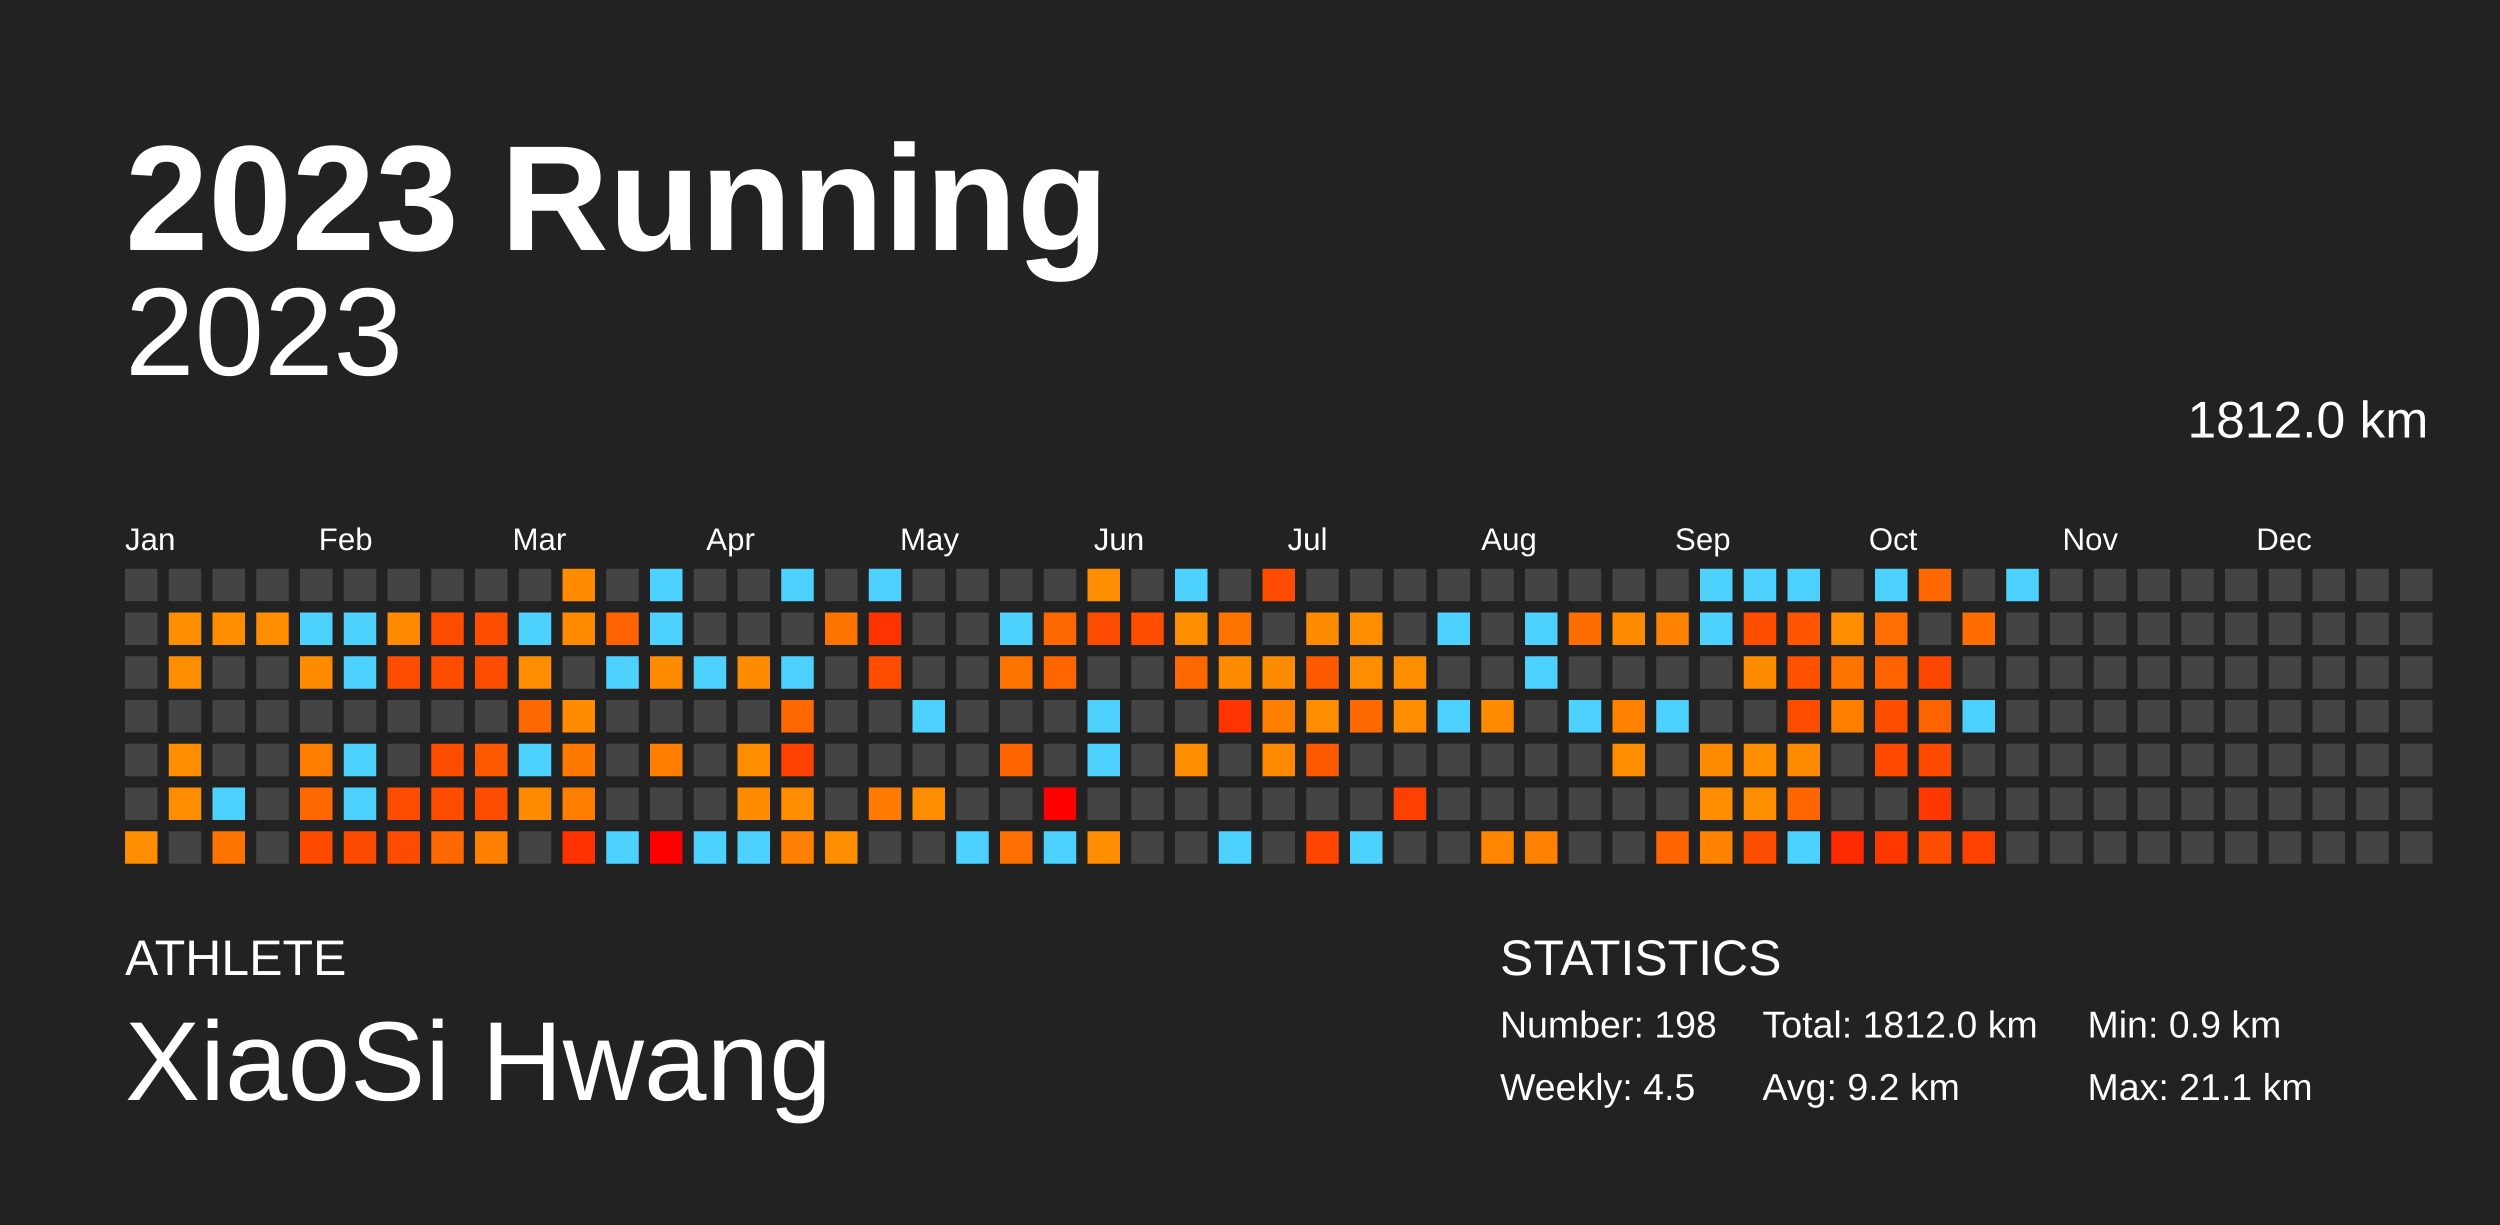
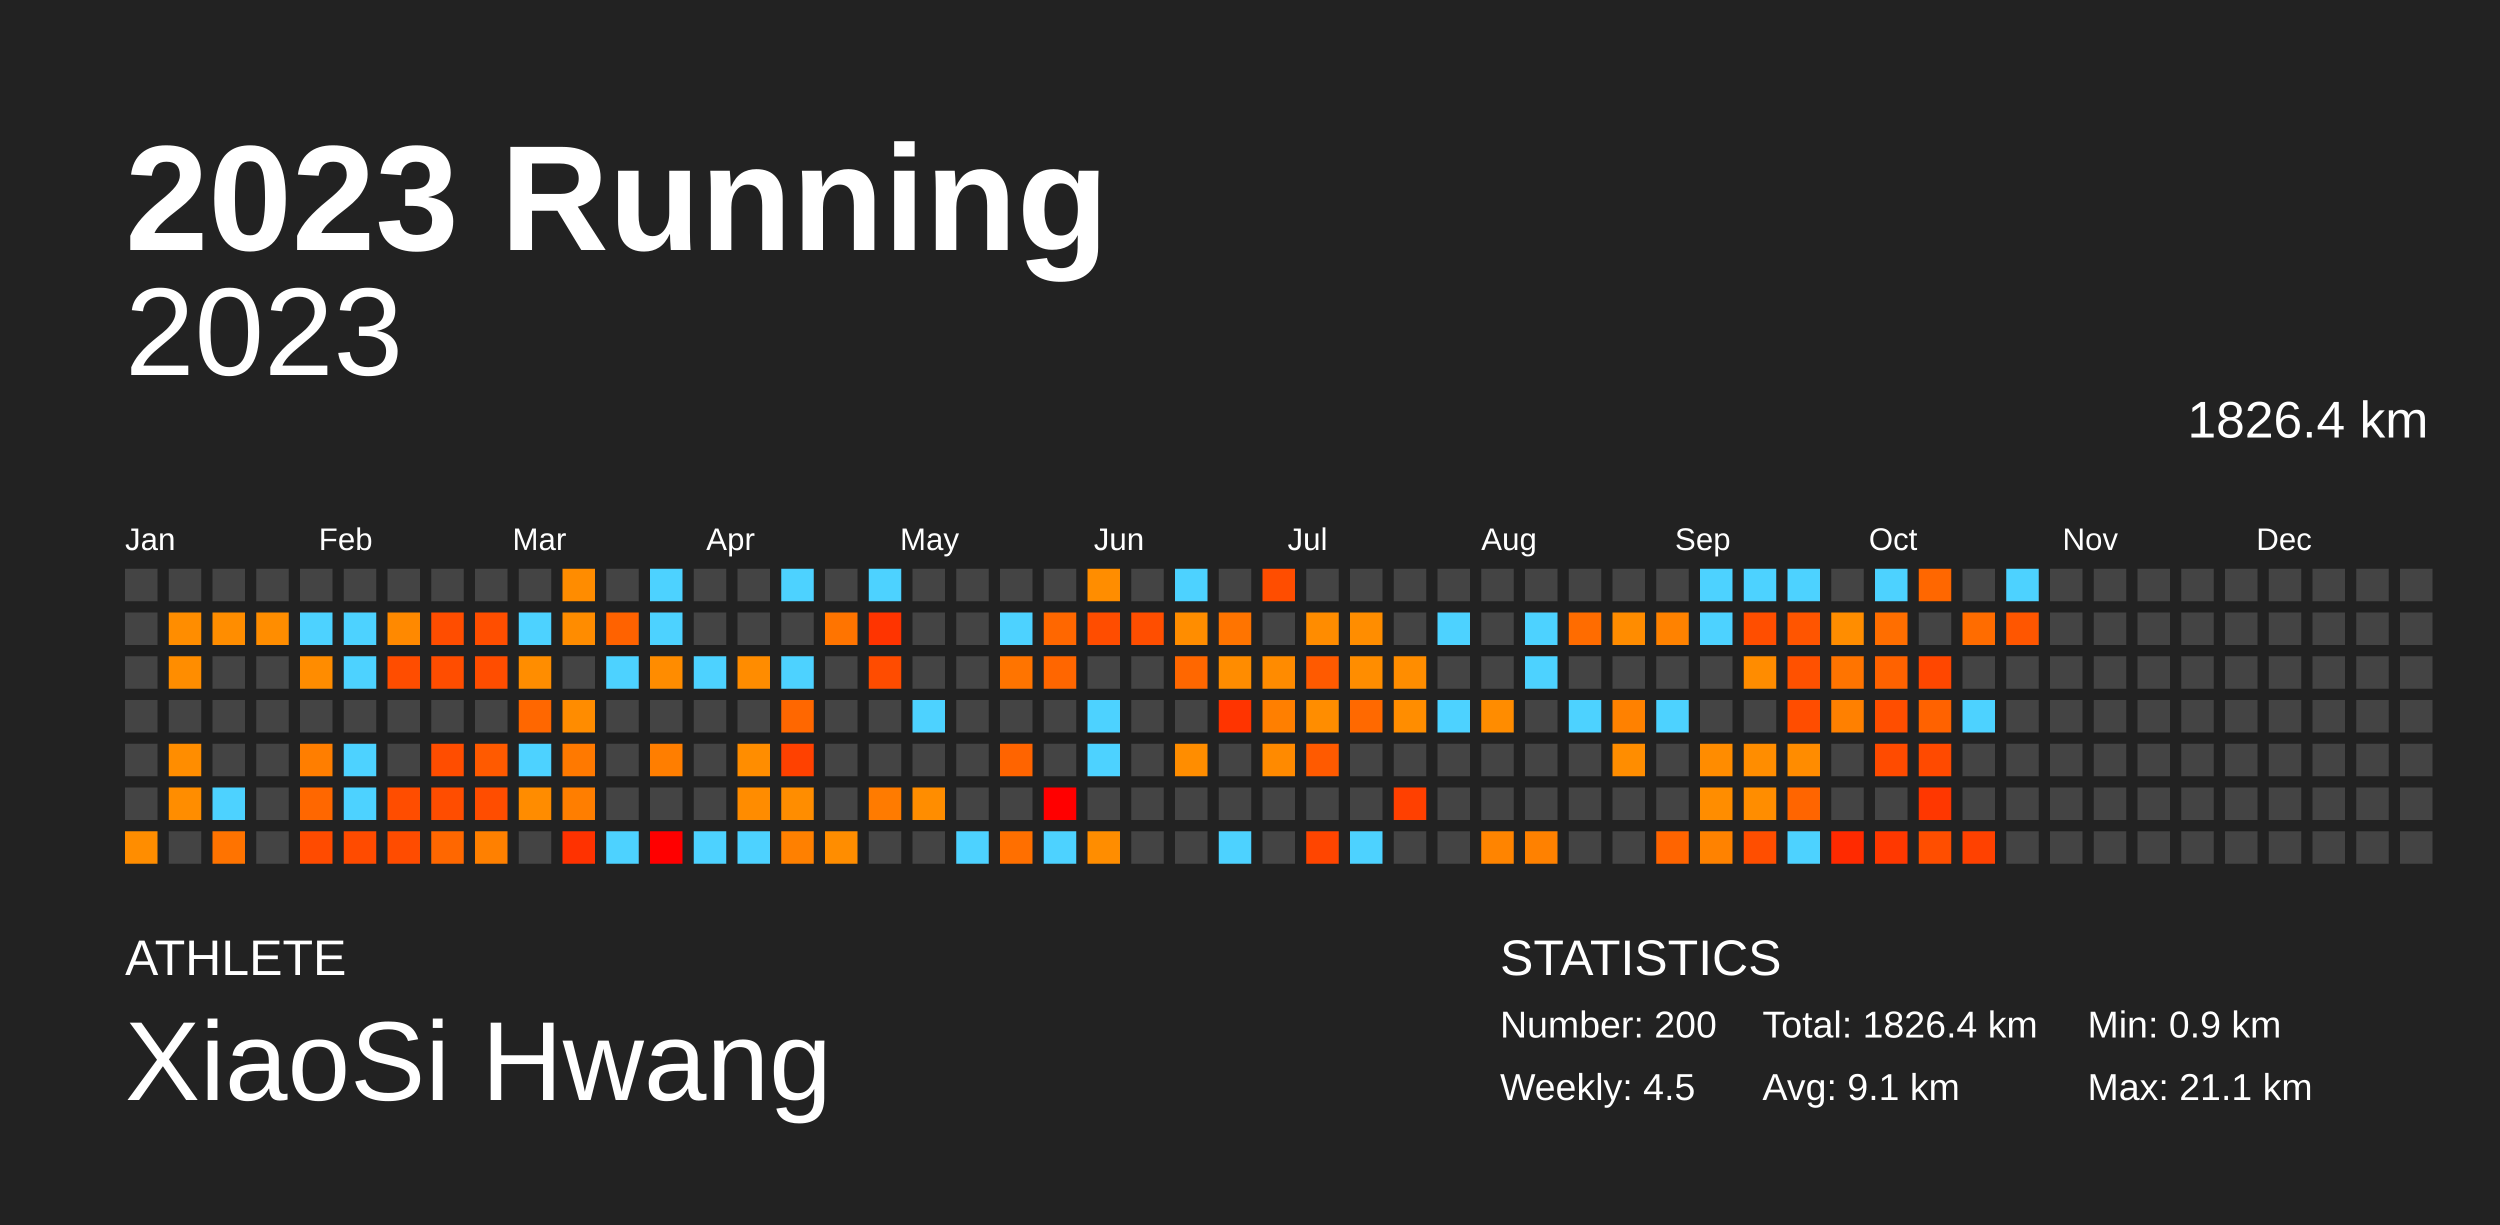
<svg xmlns="http://www.w3.org/2000/svg" baseProfile="full" height="98mm" version="1.1" viewBox="0,0,200,98" width="200mm">
  <defs />
  <rect fill="#222222" height="98" width="200" x="0" y="0" />
  <text fill="#FFFFFF" style="font-size:12px; font-family:Arial; font-weight:bold;" x="10" y="20">2023 Running</text>
  <text fill="#FFFFFF" style="font-size:4px; font-family:Arial" x="10" y="78">ATHLETE</text>
  <text fill="#FFFFFF" style="font-size:9px; font-family:Arial" x="10" y="88">XiaoSi Hwang</text>
  <text fill="#FFFFFF" style="font-size:4px; font-family:Arial" x="120" y="78">STATISTICS</text>
-   <text fill="#FFFFFF" style="font-size:3px; font-family:Arial" x="120" y="83">Number: 198</text>
+   <text fill="#FFFFFF" style="font-size:3px; font-family:Arial" x="120" y="83">Number: 200</text>
  <text fill="#FFFFFF" style="font-size:3px; font-family:Arial" x="120" y="88">Weekly: 4.5</text>
-   <text fill="#FFFFFF" style="font-size:3px; font-family:Arial" x="141" y="83">Total: 1812.0 km</text>
-   <text fill="#FFFFFF" style="font-size:3px; font-family:Arial" x="141" y="88">Avg: 9.2 km</text>
+   <text fill="#FFFFFF" style="font-size:3px; font-family:Arial" x="141" y="83">Total: 1826.4 km</text>
+   <text fill="#FFFFFF" style="font-size:3px; font-family:Arial" x="141" y="88">Avg: 9.1 km</text>
  <text fill="#FFFFFF" style="font-size:3px; font-family:Arial" x="167" y="83">Min: 0.9 km</text>
  <text fill="#FFFFFF" style="font-size:3px; font-family:Arial" x="167" y="88">Max: 21.1 km</text>
  <text alignment-baseline="hanging" fill="#FFFFFF" style="font-size:10.0px; font-family:Arial;" x="10" y="30">2023</text>
-   <text alignment-baseline="hanging" fill="#FFFFFF" style="font-size:4.125px; font-family:Arial;" x="175" y="35">1812.0 km</text>
+   <text alignment-baseline="hanging" fill="#FFFFFF" style="font-size:4.125px; font-family:Arial;" x="175" y="35">1826.4 km</text>
  <text fill="#FFFFFF" style="font-size:2.5px; font-family:Arial" x="10.0" y="44">Jan</text>
  <text fill="#FFFFFF" style="font-size:2.5px; font-family:Arial" x="25.5" y="44">Feb</text>
  <text fill="#FFFFFF" style="font-size:2.5px; font-family:Arial" x="41.0" y="44">Mar</text>
  <text fill="#FFFFFF" style="font-size:2.5px; font-family:Arial" x="56.5" y="44">Apr</text>
  <text fill="#FFFFFF" style="font-size:2.5px; font-family:Arial" x="72.0" y="44">May</text>
  <text fill="#FFFFFF" style="font-size:2.5px; font-family:Arial" x="87.5" y="44">Jun</text>
  <text fill="#FFFFFF" style="font-size:2.5px; font-family:Arial" x="103.0" y="44">Jul</text>
  <text fill="#FFFFFF" style="font-size:2.5px; font-family:Arial" x="118.5" y="44">Aug</text>
  <text fill="#FFFFFF" style="font-size:2.5px; font-family:Arial" x="134.0" y="44">Sep</text>
  <text fill="#FFFFFF" style="font-size:2.5px; font-family:Arial" x="149.5" y="44">Oct</text>
  <text fill="#FFFFFF" style="font-size:2.5px; font-family:Arial" x="165.0" y="44">Nov</text>
  <text fill="#FFFFFF" style="font-size:2.5px; font-family:Arial" x="180.5" y="44">Dec</text>
  <rect fill="#444444" height="2.6" width="2.6" x="10.0" y="45.5" />
  <rect fill="#444444" height="2.6" width="2.6" x="10.0" y="49.0" />
  <rect fill="#444444" height="2.6" width="2.6" x="10.0" y="52.5" />
  <rect fill="#444444" height="2.6" width="2.6" x="10.0" y="56.0" />
  <rect fill="#444444" height="2.6" width="2.6" x="10.0" y="59.5" />
  <rect fill="#444444" height="2.6" width="2.6" x="10.0" y="63.0" />
  <rect fill="#ff8d00" height="2.6" width="2.6" x="10.0" y="66.5" />
  <rect fill="#444444" height="2.6" width="2.6" x="13.5" y="45.5" />
  <rect fill="#ff8d00" height="2.6" width="2.6" x="13.5" y="49.0" />
  <rect fill="#ff8d00" height="2.6" width="2.6" x="13.5" y="52.5" />
  <rect fill="#444444" height="2.6" width="2.6" x="13.5" y="56.0" />
  <rect fill="#ff8d00" height="2.6" width="2.6" x="13.5" y="59.5" />
  <rect fill="#ff8d00" height="2.6" width="2.6" x="13.5" y="63.0" />
  <rect fill="#444444" height="2.6" width="2.6" x="13.5" y="66.5" />
  <rect fill="#444444" height="2.6" width="2.6" x="17.0" y="45.5" />
  <rect fill="#ff8d00" height="2.6" width="2.6" x="17.0" y="49.0" />
  <rect fill="#444444" height="2.6" width="2.6" x="17.0" y="52.5" />
  <rect fill="#444444" height="2.6" width="2.6" x="17.0" y="56.0" />
  <rect fill="#444444" height="2.6" width="2.6" x="17.0" y="59.5" />
  <rect fill="#4dd2ff" height="2.6" width="2.6" x="17.0" y="63.0" />
  <rect fill="#ff7300" height="2.6" width="2.6" x="17.0" y="66.5" />
  <rect fill="#444444" height="2.6" width="2.6" x="20.5" y="45.5" />
  <rect fill="#ff8d00" height="2.6" width="2.6" x="20.5" y="49.0" />
  <rect fill="#444444" height="2.6" width="2.6" x="20.5" y="52.5" />
  <rect fill="#444444" height="2.6" width="2.6" x="20.5" y="56.0" />
  <rect fill="#444444" height="2.6" width="2.6" x="20.5" y="59.5" />
  <rect fill="#444444" height="2.6" width="2.6" x="20.5" y="63.0" />
  <rect fill="#444444" height="2.6" width="2.6" x="20.5" y="66.5" />
  <rect fill="#444444" height="2.6" width="2.6" x="24.0" y="45.5" />
  <rect fill="#4dd2ff" height="2.6" width="2.6" x="24.0" y="49.0" />
  <rect fill="#ff8c00" height="2.6" width="2.6" x="24.0" y="52.5" />
  <rect fill="#444444" height="2.6" width="2.6" x="24.0" y="56.0" />
  <rect fill="#ff7e00" height="2.6" width="2.6" x="24.0" y="59.5" />
  <rect fill="#ff6700" height="2.6" width="2.6" x="24.0" y="63.0" />
  <rect fill="#ff4b00" height="2.6" width="2.6" x="24.0" y="66.5" />
  <rect fill="#444444" height="2.6" width="2.6" x="27.5" y="45.5" />
  <rect fill="#4dd2ff" height="2.6" width="2.6" x="27.5" y="49.0" />
  <rect fill="#4dd2ff" height="2.6" width="2.6" x="27.5" y="52.5" />
  <rect fill="#444444" height="2.6" width="2.6" x="27.5" y="56.0" />
  <rect fill="#4dd2ff" height="2.6" width="2.6" x="27.5" y="59.5" />
  <rect fill="#4dd2ff" height="2.6" width="2.6" x="27.5" y="63.0" />
  <rect fill="#ff4b00" height="2.6" width="2.6" x="27.5" y="66.5" />
  <rect fill="#444444" height="2.6" width="2.6" x="31.0" y="45.5" />
  <rect fill="#ff8900" height="2.6" width="2.6" x="31.0" y="49.0" />
  <rect fill="#ff4d00" height="2.6" width="2.6" x="31.0" y="52.5" />
  <rect fill="#444444" height="2.6" width="2.6" x="31.0" y="56.0" />
  <rect fill="#444444" height="2.6" width="2.6" x="31.0" y="59.5" />
  <rect fill="#ff4d00" height="2.6" width="2.6" x="31.0" y="63.0" />
  <rect fill="#ff4c00" height="2.6" width="2.6" x="31.0" y="66.5" />
  <rect fill="#444444" height="2.6" width="2.6" x="34.5" y="45.5" />
  <rect fill="#ff4d00" height="2.6" width="2.6" x="34.5" y="49.0" />
  <rect fill="#ff4d00" height="2.6" width="2.6" x="34.5" y="52.5" />
  <rect fill="#444444" height="2.6" width="2.6" x="34.5" y="56.0" />
  <rect fill="#ff4d00" height="2.6" width="2.6" x="34.5" y="59.5" />
  <rect fill="#ff4d00" height="2.6" width="2.6" x="34.5" y="63.0" />
  <rect fill="#ff6700" height="2.6" width="2.6" x="34.5" y="66.5" />
  <rect fill="#444444" height="2.6" width="2.6" x="38.0" y="45.5" />
  <rect fill="#ff4e00" height="2.6" width="2.6" x="38.0" y="49.0" />
  <rect fill="#ff4d00" height="2.6" width="2.6" x="38.0" y="52.5" />
  <rect fill="#444444" height="2.6" width="2.6" x="38.0" y="56.0" />
  <rect fill="#ff5a00" height="2.6" width="2.6" x="38.0" y="59.5" />
  <rect fill="#ff4d00" height="2.6" width="2.6" x="38.0" y="63.0" />
  <rect fill="#ff8000" height="2.6" width="2.6" x="38.0" y="66.5" />
  <rect fill="#444444" height="2.6" width="2.6" x="41.5" y="45.5" />
  <rect fill="#4dd2ff" height="2.6" width="2.6" x="41.5" y="49.0" />
  <rect fill="#ff8d00" height="2.6" width="2.6" x="41.5" y="52.5" />
  <rect fill="#ff6700" height="2.6" width="2.6" x="41.5" y="56.0" />
  <rect fill="#4dd2ff" height="2.6" width="2.6" x="41.5" y="59.5" />
  <rect fill="#ff8c00" height="2.6" width="2.6" x="41.5" y="63.0" />
  <rect fill="#444444" height="2.6" width="2.6" x="41.5" y="66.5" />
  <rect fill="#ff8c00" height="2.6" width="2.6" x="45.0" y="45.5" />
  <rect fill="#ff8c00" height="2.6" width="2.6" x="45.0" y="49.0" />
  <rect fill="#444444" height="2.6" width="2.6" x="45.0" y="52.5" />
  <rect fill="#ff8c00" height="2.6" width="2.6" x="45.0" y="56.0" />
  <rect fill="#ff7900" height="2.6" width="2.6" x="45.0" y="59.5" />
  <rect fill="#ff7e00" height="2.6" width="2.6" x="45.0" y="63.0" />
  <rect fill="#ff3200" height="2.6" width="2.6" x="45.0" y="66.5" />
  <rect fill="#444444" height="2.6" width="2.6" x="48.5" y="45.5" />
  <rect fill="#ff6200" height="2.6" width="2.6" x="48.5" y="49.0" />
  <rect fill="#4dd2ff" height="2.6" width="2.6" x="48.5" y="52.5" />
  <rect fill="#444444" height="2.6" width="2.6" x="48.5" y="56.0" />
  <rect fill="#444444" height="2.6" width="2.6" x="48.5" y="59.5" />
  <rect fill="#444444" height="2.6" width="2.6" x="48.5" y="63.0" />
  <rect fill="#4dd2ff" height="2.6" width="2.6" x="48.5" y="66.5" />
  <rect fill="#4dd2ff" height="2.6" width="2.6" x="52.0" y="45.5" />
  <rect fill="#4dd2ff" height="2.6" width="2.6" x="52.0" y="49.0" />
  <rect fill="#ff8c00" height="2.6" width="2.6" x="52.0" y="52.5" />
  <rect fill="#444444" height="2.6" width="2.6" x="52.0" y="56.0" />
  <rect fill="#ff7e00" height="2.6" width="2.6" x="52.0" y="59.5" />
  <rect fill="#444444" height="2.6" width="2.6" x="52.0" y="63.0" />
  <rect fill="red" height="2.6" width="2.6" x="52.0" y="66.5" />
  <rect fill="#444444" height="2.6" width="2.6" x="55.5" y="45.5" />
  <rect fill="#444444" height="2.6" width="2.6" x="55.5" y="49.0" />
  <rect fill="#4dd2ff" height="2.6" width="2.6" x="55.5" y="52.5" />
  <rect fill="#444444" height="2.6" width="2.6" x="55.5" y="56.0" />
  <rect fill="#444444" height="2.6" width="2.6" x="55.5" y="59.5" />
  <rect fill="#444444" height="2.6" width="2.6" x="55.5" y="63.0" />
  <rect fill="#4dd2ff" height="2.6" width="2.6" x="55.5" y="66.5" />
  <rect fill="#444444" height="2.6" width="2.6" x="59.0" y="45.5" />
  <rect fill="#444444" height="2.6" width="2.6" x="59.0" y="49.0" />
  <rect fill="#ff8c00" height="2.6" width="2.6" x="59.0" y="52.5" />
  <rect fill="#444444" height="2.6" width="2.6" x="59.0" y="56.0" />
  <rect fill="#ff8d00" height="2.6" width="2.6" x="59.0" y="59.5" />
  <rect fill="#ff8c00" height="2.6" width="2.6" x="59.0" y="63.0" />
  <rect fill="#4dd2ff" height="2.6" width="2.6" x="59.0" y="66.5" />
  <rect fill="#4dd2ff" height="2.6" width="2.6" x="62.5" y="45.5" />
  <rect fill="#444444" height="2.6" width="2.6" x="62.5" y="49.0" />
  <rect fill="#4dd2ff" height="2.6" width="2.6" x="62.5" y="52.5" />
  <rect fill="#ff6700" height="2.6" width="2.6" x="62.5" y="56.0" />
  <rect fill="#ff4100" height="2.6" width="2.6" x="62.5" y="59.5" />
  <rect fill="#ff8d00" height="2.6" width="2.6" x="62.5" y="63.0" />
  <rect fill="#ff8000" height="2.6" width="2.6" x="62.5" y="66.5" />
  <rect fill="#444444" height="2.6" width="2.6" x="66.0" y="45.5" />
  <rect fill="#ff7400" height="2.6" width="2.6" x="66.0" y="49.0" />
  <rect fill="#444444" height="2.6" width="2.6" x="66.0" y="52.5" />
  <rect fill="#444444" height="2.6" width="2.6" x="66.0" y="56.0" />
  <rect fill="#444444" height="2.6" width="2.6" x="66.0" y="59.5" />
  <rect fill="#444444" height="2.6" width="2.6" x="66.0" y="63.0" />
  <rect fill="#ff8d00" height="2.6" width="2.6" x="66.0" y="66.5" />
  <rect fill="#4dd2ff" height="2.6" width="2.6" x="69.5" y="45.5" />
  <rect fill="#ff3400" height="2.6" width="2.6" x="69.5" y="49.0" />
  <rect fill="#ff4c00" height="2.6" width="2.6" x="69.5" y="52.5" />
  <rect fill="#444444" height="2.6" width="2.6" x="69.5" y="56.0" />
  <rect fill="#444444" height="2.6" width="2.6" x="69.5" y="59.5" />
  <rect fill="#ff7b00" height="2.6" width="2.6" x="69.5" y="63.0" />
  <rect fill="#444444" height="2.6" width="2.6" x="69.5" y="66.5" />
  <rect fill="#444444" height="2.6" width="2.6" x="73.0" y="45.5" />
  <rect fill="#444444" height="2.6" width="2.6" x="73.0" y="49.0" />
  <rect fill="#444444" height="2.6" width="2.6" x="73.0" y="52.5" />
  <rect fill="#4dd2ff" height="2.6" width="2.6" x="73.0" y="56.0" />
  <rect fill="#444444" height="2.6" width="2.6" x="73.0" y="59.5" />
  <rect fill="#ff8d00" height="2.6" width="2.6" x="73.0" y="63.0" />
  <rect fill="#444444" height="2.6" width="2.6" x="73.0" y="66.5" />
  <rect fill="#444444" height="2.6" width="2.6" x="76.5" y="45.5" />
  <rect fill="#444444" height="2.6" width="2.6" x="76.5" y="49.0" />
  <rect fill="#444444" height="2.6" width="2.6" x="76.5" y="52.5" />
  <rect fill="#444444" height="2.6" width="2.6" x="76.5" y="56.0" />
  <rect fill="#444444" height="2.6" width="2.6" x="76.5" y="59.5" />
  <rect fill="#444444" height="2.6" width="2.6" x="76.5" y="63.0" />
  <rect fill="#4dd2ff" height="2.6" width="2.6" x="76.5" y="66.5" />
  <rect fill="#444444" height="2.6" width="2.6" x="80.0" y="45.5" />
  <rect fill="#4dd2ff" height="2.6" width="2.6" x="80.0" y="49.0" />
  <rect fill="#ff7400" height="2.6" width="2.6" x="80.0" y="52.5" />
  <rect fill="#444444" height="2.6" width="2.6" x="80.0" y="56.0" />
  <rect fill="#ff6400" height="2.6" width="2.6" x="80.0" y="59.5" />
  <rect fill="#444444" height="2.6" width="2.6" x="80.0" y="63.0" />
  <rect fill="#ff6f00" height="2.6" width="2.6" x="80.0" y="66.5" />
  <rect fill="#444444" height="2.6" width="2.6" x="83.5" y="45.5" />
  <rect fill="#ff6700" height="2.6" width="2.6" x="83.5" y="49.0" />
  <rect fill="#ff6600" height="2.6" width="2.6" x="83.5" y="52.5" />
  <rect fill="#444444" height="2.6" width="2.6" x="83.5" y="56.0" />
  <rect fill="#444444" height="2.6" width="2.6" x="83.5" y="59.5" />
  <rect fill="red" height="2.6" width="2.6" x="83.5" y="63.0" />
  <rect fill="#4dd2ff" height="2.6" width="2.6" x="83.5" y="66.5" />
  <rect fill="#ff8d00" height="2.6" width="2.6" x="87.0" y="45.5" />
  <rect fill="#ff4d00" height="2.6" width="2.6" x="87.0" y="49.0" />
  <rect fill="#444444" height="2.6" width="2.6" x="87.0" y="52.5" />
  <rect fill="#4dd2ff" height="2.6" width="2.6" x="87.0" y="56.0" />
  <rect fill="#4dd2ff" height="2.6" width="2.6" x="87.0" y="59.5" />
  <rect fill="#444444" height="2.6" width="2.6" x="87.0" y="63.0" />
  <rect fill="#ff8d00" height="2.6" width="2.6" x="87.0" y="66.5" />
  <rect fill="#444444" height="2.6" width="2.6" x="90.5" y="45.5" />
  <rect fill="#ff4e00" height="2.6" width="2.6" x="90.5" y="49.0" />
  <rect fill="#444444" height="2.6" width="2.6" x="90.5" y="52.5" />
  <rect fill="#444444" height="2.6" width="2.6" x="90.5" y="56.0" />
  <rect fill="#444444" height="2.6" width="2.6" x="90.5" y="59.5" />
  <rect fill="#444444" height="2.6" width="2.6" x="90.5" y="63.0" />
  <rect fill="#444444" height="2.6" width="2.6" x="90.5" y="66.5" />
  <rect fill="#4dd2ff" height="2.6" width="2.6" x="94.0" y="45.5" />
  <rect fill="#ff8d00" height="2.6" width="2.6" x="94.0" y="49.0" />
  <rect fill="#ff6700" height="2.6" width="2.6" x="94.0" y="52.5" />
  <rect fill="#444444" height="2.6" width="2.6" x="94.0" y="56.0" />
  <rect fill="#ff8d00" height="2.6" width="2.6" x="94.0" y="59.5" />
  <rect fill="#444444" height="2.6" width="2.6" x="94.0" y="63.0" />
  <rect fill="#444444" height="2.6" width="2.6" x="94.0" y="66.5" />
  <rect fill="#444444" height="2.6" width="2.6" x="97.5" y="45.5" />
  <rect fill="#ff7400" height="2.6" width="2.6" x="97.5" y="49.0" />
  <rect fill="#ff8c00" height="2.6" width="2.6" x="97.5" y="52.5" />
  <rect fill="#ff3400" height="2.6" width="2.6" x="97.5" y="56.0" />
  <rect fill="#444444" height="2.6" width="2.6" x="97.5" y="59.5" />
  <rect fill="#444444" height="2.6" width="2.6" x="97.5" y="63.0" />
  <rect fill="#4dd2ff" height="2.6" width="2.6" x="97.5" y="66.5" />
  <rect fill="#ff4d00" height="2.6" width="2.6" x="101.0" y="45.5" />
  <rect fill="#444444" height="2.6" width="2.6" x="101.0" y="49.0" />
  <rect fill="#ff8b00" height="2.6" width="2.6" x="101.0" y="52.5" />
  <rect fill="#ff7f00" height="2.6" width="2.6" x="101.0" y="56.0" />
  <rect fill="#ff8a00" height="2.6" width="2.6" x="101.0" y="59.5" />
  <rect fill="#444444" height="2.6" width="2.6" x="101.0" y="63.0" />
  <rect fill="#444444" height="2.6" width="2.6" x="101.0" y="66.5" />
  <rect fill="#444444" height="2.6" width="2.6" x="104.5" y="45.5" />
  <rect fill="#ff8c00" height="2.6" width="2.6" x="104.5" y="49.0" />
  <rect fill="#ff5a00" height="2.6" width="2.6" x="104.5" y="52.5" />
  <rect fill="#ff8d00" height="2.6" width="2.6" x="104.5" y="56.0" />
  <rect fill="#ff5a00" height="2.6" width="2.6" x="104.5" y="59.5" />
  <rect fill="#444444" height="2.6" width="2.6" x="104.5" y="63.0" />
  <rect fill="#ff4500" height="2.6" width="2.6" x="104.5" y="66.5" />
  <rect fill="#444444" height="2.6" width="2.6" x="108.0" y="45.5" />
  <rect fill="#ff8d00" height="2.6" width="2.6" x="108.0" y="49.0" />
  <rect fill="#ff8d00" height="2.6" width="2.6" x="108.0" y="52.5" />
  <rect fill="#ff6900" height="2.6" width="2.6" x="108.0" y="56.0" />
  <rect fill="#444444" height="2.6" width="2.6" x="108.0" y="59.5" />
  <rect fill="#444444" height="2.6" width="2.6" x="108.0" y="63.0" />
  <rect fill="#4dd2ff" height="2.6" width="2.6" x="108.0" y="66.5" />
  <rect fill="#444444" height="2.6" width="2.6" x="111.5" y="45.5" />
  <rect fill="#444444" height="2.6" width="2.6" x="111.5" y="49.0" />
  <rect fill="#ff8d00" height="2.6" width="2.6" x="111.5" y="52.5" />
  <rect fill="#ff8d00" height="2.6" width="2.6" x="111.5" y="56.0" />
  <rect fill="#444444" height="2.6" width="2.6" x="111.5" y="59.5" />
  <rect fill="#ff4000" height="2.6" width="2.6" x="111.5" y="63.0" />
  <rect fill="#444444" height="2.6" width="2.6" x="111.5" y="66.5" />
  <rect fill="#444444" height="2.6" width="2.6" x="115.0" y="45.5" />
  <rect fill="#4dd2ff" height="2.6" width="2.6" x="115.0" y="49.0" />
  <rect fill="#444444" height="2.6" width="2.6" x="115.0" y="52.5" />
  <rect fill="#4dd2ff" height="2.6" width="2.6" x="115.0" y="56.0" />
  <rect fill="#444444" height="2.6" width="2.6" x="115.0" y="59.5" />
  <rect fill="#444444" height="2.6" width="2.6" x="115.0" y="63.0" />
  <rect fill="#444444" height="2.6" width="2.6" x="115.0" y="66.5" />
  <rect fill="#444444" height="2.6" width="2.6" x="118.5" y="45.5" />
  <rect fill="#444444" height="2.6" width="2.6" x="118.5" y="49.0" />
  <rect fill="#444444" height="2.6" width="2.6" x="118.5" y="52.5" />
  <rect fill="#ff8c00" height="2.6" width="2.6" x="118.5" y="56.0" />
  <rect fill="#444444" height="2.6" width="2.6" x="118.5" y="59.5" />
  <rect fill="#444444" height="2.6" width="2.6" x="118.5" y="63.0" />
  <rect fill="#ff8400" height="2.6" width="2.6" x="118.5" y="66.5" />
  <rect fill="#444444" height="2.6" width="2.6" x="122.0" y="45.5" />
  <rect fill="#4dd2ff" height="2.6" width="2.6" x="122.0" y="49.0" />
  <rect fill="#4dd2ff" height="2.6" width="2.6" x="122.0" y="52.5" />
  <rect fill="#444444" height="2.6" width="2.6" x="122.0" y="56.0" />
  <rect fill="#444444" height="2.6" width="2.6" x="122.0" y="59.5" />
  <rect fill="#444444" height="2.6" width="2.6" x="122.0" y="63.0" />
  <rect fill="#ff8100" height="2.6" width="2.6" x="122.0" y="66.5" />
  <rect fill="#444444" height="2.6" width="2.6" x="125.5" y="45.5" />
  <rect fill="#ff6c00" height="2.6" width="2.6" x="125.5" y="49.0" />
  <rect fill="#444444" height="2.6" width="2.6" x="125.5" y="52.5" />
  <rect fill="#4dd2ff" height="2.6" width="2.6" x="125.5" y="56.0" />
  <rect fill="#444444" height="2.6" width="2.6" x="125.5" y="59.5" />
  <rect fill="#444444" height="2.6" width="2.6" x="125.5" y="63.0" />
  <rect fill="#444444" height="2.6" width="2.6" x="125.5" y="66.5" />
  <rect fill="#444444" height="2.6" width="2.6" x="129.0" y="45.5" />
  <rect fill="#ff8c00" height="2.6" width="2.6" x="129.0" y="49.0" />
  <rect fill="#444444" height="2.6" width="2.6" x="129.0" y="52.5" />
  <rect fill="#ff8100" height="2.6" width="2.6" x="129.0" y="56.0" />
  <rect fill="#ff8d00" height="2.6" width="2.6" x="129.0" y="59.5" />
  <rect fill="#444444" height="2.6" width="2.6" x="129.0" y="63.0" />
  <rect fill="#444444" height="2.6" width="2.6" x="129.0" y="66.5" />
  <rect fill="#444444" height="2.6" width="2.6" x="132.5" y="45.5" />
  <rect fill="#ff8200" height="2.6" width="2.6" x="132.5" y="49.0" />
  <rect fill="#444444" height="2.6" width="2.6" x="132.5" y="52.5" />
  <rect fill="#4dd2ff" height="2.6" width="2.6" x="132.5" y="56.0" />
  <rect fill="#444444" height="2.6" width="2.6" x="132.5" y="59.5" />
  <rect fill="#444444" height="2.6" width="2.6" x="132.5" y="63.0" />
  <rect fill="#ff6400" height="2.6" width="2.6" x="132.5" y="66.5" />
  <rect fill="#4dd2ff" height="2.6" width="2.6" x="136.0" y="45.5" />
  <rect fill="#4dd2ff" height="2.6" width="2.6" x="136.0" y="49.0" />
  <rect fill="#444444" height="2.6" width="2.6" x="136.0" y="52.5" />
  <rect fill="#444444" height="2.6" width="2.6" x="136.0" y="56.0" />
  <rect fill="#ff8c00" height="2.6" width="2.6" x="136.0" y="59.5" />
  <rect fill="#ff8d00" height="2.6" width="2.6" x="136.0" y="63.0" />
  <rect fill="#ff8200" height="2.6" width="2.6" x="136.0" y="66.5" />
  <rect fill="#4dd2ff" height="2.6" width="2.6" x="139.5" y="45.5" />
  <rect fill="#ff4e00" height="2.6" width="2.6" x="139.5" y="49.0" />
  <rect fill="#ff8c00" height="2.6" width="2.6" x="139.5" y="52.5" />
  <rect fill="#444444" height="2.6" width="2.6" x="139.5" y="56.0" />
  <rect fill="#ff8d00" height="2.6" width="2.6" x="139.5" y="59.5" />
  <rect fill="#ff8d00" height="2.6" width="2.6" x="139.5" y="63.0" />
  <rect fill="#ff4e00" height="2.6" width="2.6" x="139.5" y="66.5" />
  <rect fill="#4dd2ff" height="2.6" width="2.6" x="143.0" y="45.5" />
  <rect fill="#ff5500" height="2.6" width="2.6" x="143.0" y="49.0" />
  <rect fill="#ff5100" height="2.6" width="2.6" x="143.0" y="52.5" />
  <rect fill="#ff4d00" height="2.6" width="2.6" x="143.0" y="56.0" />
  <rect fill="#ff8c00" height="2.6" width="2.6" x="143.0" y="59.5" />
  <rect fill="#ff6500" height="2.6" width="2.6" x="143.0" y="63.0" />
  <rect fill="#4dd2ff" height="2.6" width="2.6" x="143.0" y="66.5" />
  <rect fill="#444444" height="2.6" width="2.6" x="146.5" y="45.5" />
  <rect fill="#ff8d00" height="2.6" width="2.6" x="146.5" y="49.0" />
  <rect fill="#ff7400" height="2.6" width="2.6" x="146.5" y="52.5" />
  <rect fill="#ff8000" height="2.6" width="2.6" x="146.5" y="56.0" />
  <rect fill="#444444" height="2.6" width="2.6" x="146.5" y="59.5" />
  <rect fill="#444444" height="2.6" width="2.6" x="146.5" y="63.0" />
  <rect fill="#ff2a00" height="2.6" width="2.6" x="146.5" y="66.5" />
  <rect fill="#4dd2ff" height="2.6" width="2.6" x="150.0" y="45.5" />
  <rect fill="#ff6e00" height="2.6" width="2.6" x="150.0" y="49.0" />
  <rect fill="#ff6200" height="2.6" width="2.6" x="150.0" y="52.5" />
  <rect fill="#ff4e00" height="2.6" width="2.6" x="150.0" y="56.0" />
  <rect fill="#ff4b00" height="2.6" width="2.6" x="150.0" y="59.5" />
  <rect fill="#444444" height="2.6" width="2.6" x="150.0" y="63.0" />
  <rect fill="#ff3800" height="2.6" width="2.6" x="150.0" y="66.5" />
  <rect fill="#ff6700" height="2.6" width="2.6" x="153.5" y="45.5" />
  <rect fill="#444444" height="2.6" width="2.6" x="153.5" y="49.0" />
  <rect fill="#ff4700" height="2.6" width="2.6" x="153.5" y="52.5" />
  <rect fill="#ff6200" height="2.6" width="2.6" x="153.5" y="56.0" />
  <rect fill="#ff4a00" height="2.6" width="2.6" x="153.5" y="59.5" />
  <rect fill="#ff3700" height="2.6" width="2.6" x="153.5" y="63.0" />
  <rect fill="#ff4e00" height="2.6" width="2.6" x="153.5" y="66.5" />
  <rect fill="#444444" height="2.6" width="2.6" x="157.0" y="45.5" />
  <rect fill="#ff6c00" height="2.6" width="2.6" x="157.0" y="49.0" />
  <rect fill="#444444" height="2.6" width="2.6" x="157.0" y="52.5" />
  <rect fill="#4dd2ff" height="2.6" width="2.6" x="157.0" y="56.0" />
  <rect fill="#444444" height="2.6" width="2.6" x="157.0" y="59.5" />
  <rect fill="#444444" height="2.6" width="2.6" x="157.0" y="63.0" />
  <rect fill="#ff4100" height="2.6" width="2.6" x="157.0" y="66.5" />
  <rect fill="#4dd2ff" height="2.6" width="2.6" x="160.5" y="45.5" />
-   <rect fill="#444444" height="2.6" width="2.6" x="160.5" y="49.0" />
+   <rect fill="#ff5600" height="2.6" width="2.6" x="160.5" y="49.0" />
  <rect fill="#444444" height="2.6" width="2.6" x="160.5" y="52.5" />
  <rect fill="#444444" height="2.6" width="2.6" x="160.5" y="56.0" />
  <rect fill="#444444" height="2.6" width="2.6" x="160.5" y="59.5" />
  <rect fill="#444444" height="2.6" width="2.6" x="160.5" y="63.0" />
  <rect fill="#444444" height="2.6" width="2.6" x="160.5" y="66.5" />
  <rect fill="#444444" height="2.6" width="2.6" x="164.0" y="45.5" />
  <rect fill="#444444" height="2.6" width="2.6" x="164.0" y="49.0" />
  <rect fill="#444444" height="2.6" width="2.6" x="164.0" y="52.5" />
  <rect fill="#444444" height="2.6" width="2.6" x="164.0" y="56.0" />
  <rect fill="#444444" height="2.6" width="2.6" x="164.0" y="59.5" />
  <rect fill="#444444" height="2.6" width="2.6" x="164.0" y="63.0" />
  <rect fill="#444444" height="2.6" width="2.6" x="164.0" y="66.5" />
  <rect fill="#444444" height="2.6" width="2.6" x="167.5" y="45.5" />
  <rect fill="#444444" height="2.6" width="2.6" x="167.5" y="49.0" />
  <rect fill="#444444" height="2.6" width="2.6" x="167.5" y="52.5" />
  <rect fill="#444444" height="2.6" width="2.6" x="167.5" y="56.0" />
  <rect fill="#444444" height="2.6" width="2.6" x="167.5" y="59.5" />
  <rect fill="#444444" height="2.6" width="2.6" x="167.5" y="63.0" />
  <rect fill="#444444" height="2.6" width="2.6" x="167.5" y="66.5" />
  <rect fill="#444444" height="2.6" width="2.6" x="171.0" y="45.5" />
  <rect fill="#444444" height="2.6" width="2.6" x="171.0" y="49.0" />
  <rect fill="#444444" height="2.6" width="2.6" x="171.0" y="52.5" />
  <rect fill="#444444" height="2.6" width="2.6" x="171.0" y="56.0" />
  <rect fill="#444444" height="2.6" width="2.6" x="171.0" y="59.5" />
  <rect fill="#444444" height="2.6" width="2.6" x="171.0" y="63.0" />
  <rect fill="#444444" height="2.6" width="2.6" x="171.0" y="66.5" />
  <rect fill="#444444" height="2.6" width="2.6" x="174.5" y="45.5" />
  <rect fill="#444444" height="2.6" width="2.6" x="174.5" y="49.0" />
  <rect fill="#444444" height="2.6" width="2.6" x="174.5" y="52.5" />
  <rect fill="#444444" height="2.6" width="2.6" x="174.5" y="56.0" />
  <rect fill="#444444" height="2.6" width="2.6" x="174.5" y="59.5" />
  <rect fill="#444444" height="2.6" width="2.6" x="174.5" y="63.0" />
  <rect fill="#444444" height="2.6" width="2.6" x="174.5" y="66.5" />
  <rect fill="#444444" height="2.6" width="2.6" x="178.0" y="45.5" />
  <rect fill="#444444" height="2.6" width="2.6" x="178.0" y="49.0" />
  <rect fill="#444444" height="2.6" width="2.6" x="178.0" y="52.5" />
  <rect fill="#444444" height="2.6" width="2.6" x="178.0" y="56.0" />
  <rect fill="#444444" height="2.6" width="2.6" x="178.0" y="59.5" />
  <rect fill="#444444" height="2.6" width="2.6" x="178.0" y="63.0" />
  <rect fill="#444444" height="2.6" width="2.6" x="178.0" y="66.5" />
  <rect fill="#444444" height="2.6" width="2.6" x="181.5" y="45.5" />
  <rect fill="#444444" height="2.6" width="2.6" x="181.5" y="49.0" />
  <rect fill="#444444" height="2.6" width="2.6" x="181.5" y="52.5" />
  <rect fill="#444444" height="2.6" width="2.6" x="181.5" y="56.0" />
  <rect fill="#444444" height="2.6" width="2.6" x="181.5" y="59.5" />
  <rect fill="#444444" height="2.6" width="2.6" x="181.5" y="63.0" />
  <rect fill="#444444" height="2.6" width="2.6" x="181.5" y="66.5" />
  <rect fill="#444444" height="2.6" width="2.6" x="185.0" y="45.5" />
  <rect fill="#444444" height="2.6" width="2.6" x="185.0" y="49.0" />
  <rect fill="#444444" height="2.6" width="2.6" x="185.0" y="52.5" />
  <rect fill="#444444" height="2.6" width="2.6" x="185.0" y="56.0" />
  <rect fill="#444444" height="2.6" width="2.6" x="185.0" y="59.5" />
  <rect fill="#444444" height="2.6" width="2.6" x="185.0" y="63.0" />
  <rect fill="#444444" height="2.6" width="2.6" x="185.0" y="66.5" />
  <rect fill="#444444" height="2.6" width="2.6" x="188.5" y="45.5" />
  <rect fill="#444444" height="2.6" width="2.6" x="188.5" y="49.0" />
  <rect fill="#444444" height="2.6" width="2.6" x="188.5" y="52.5" />
  <rect fill="#444444" height="2.6" width="2.6" x="188.5" y="56.0" />
  <rect fill="#444444" height="2.6" width="2.6" x="188.5" y="59.5" />
  <rect fill="#444444" height="2.6" width="2.6" x="188.5" y="63.0" />
  <rect fill="#444444" height="2.6" width="2.6" x="188.5" y="66.5" />
  <rect fill="#444444" height="2.6" width="2.6" x="192.0" y="45.5" />
  <rect fill="#444444" height="2.6" width="2.6" x="192.0" y="49.0" />
  <rect fill="#444444" height="2.6" width="2.6" x="192.0" y="52.5" />
  <rect fill="#444444" height="2.6" width="2.6" x="192.0" y="56.0" />
  <rect fill="#444444" height="2.6" width="2.6" x="192.0" y="59.5" />
  <rect fill="#444444" height="2.6" width="2.6" x="192.0" y="63.0" />
  <rect fill="#444444" height="2.6" width="2.6" x="192.0" y="66.5" />
</svg>
